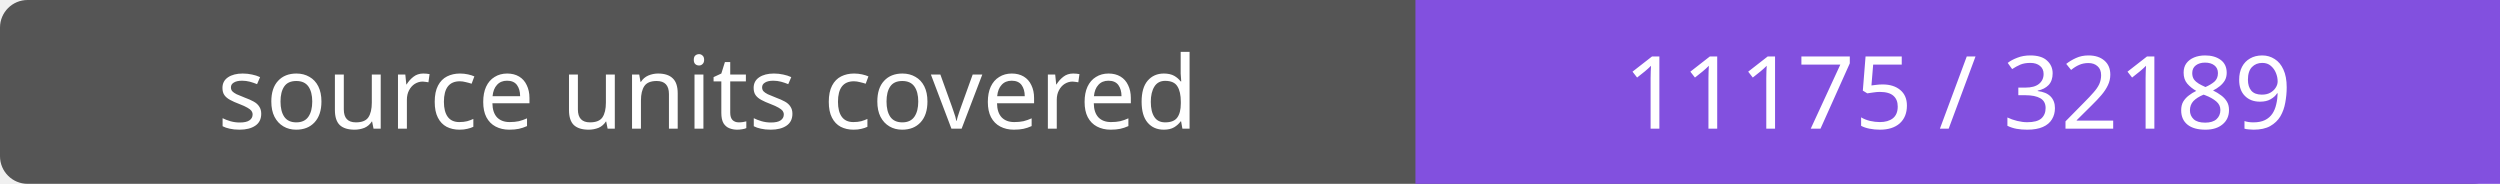
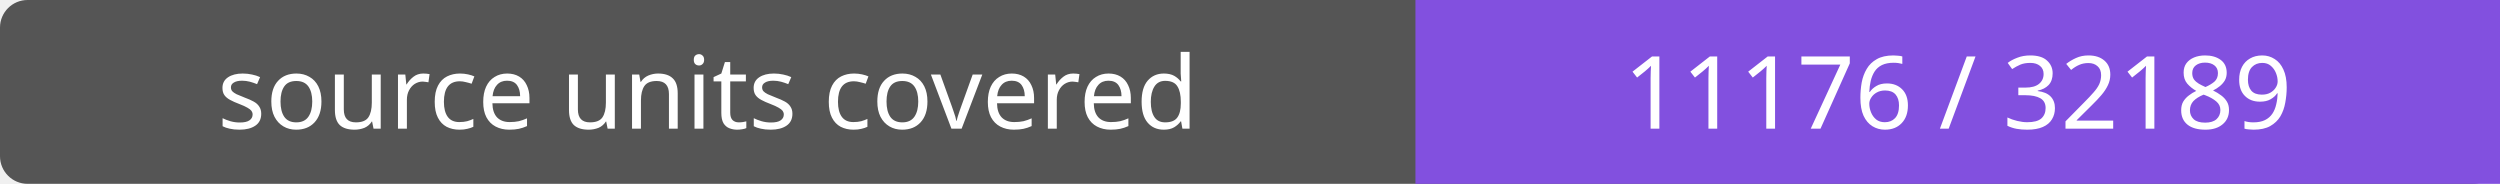
- <svg xmlns="http://www.w3.org/2000/svg" width="272" height="20" role="img" aria-label="source units covered: 11175 / 32189">
+ <svg xmlns="http://www.w3.org/2000/svg" width="272" height="20" role="img" aria-label="source units covered: 11176 / 32189">
  <rect width="272" height="20" rx="3" fill="#555" />
  <path fill="#8250df" d="M154 0h118v20H154z" />
  <g fill="#fff" text-anchor="middle" font-family="Verdana,sans-serif" font-size="11">
    <text x="77.0" y="14">source units covered</text>
-     <text x="213.0" y="14">11175 / 32189</text>
+     <text x="213.0" y="14">11176 / 32189</text>
  </g>
</svg>
